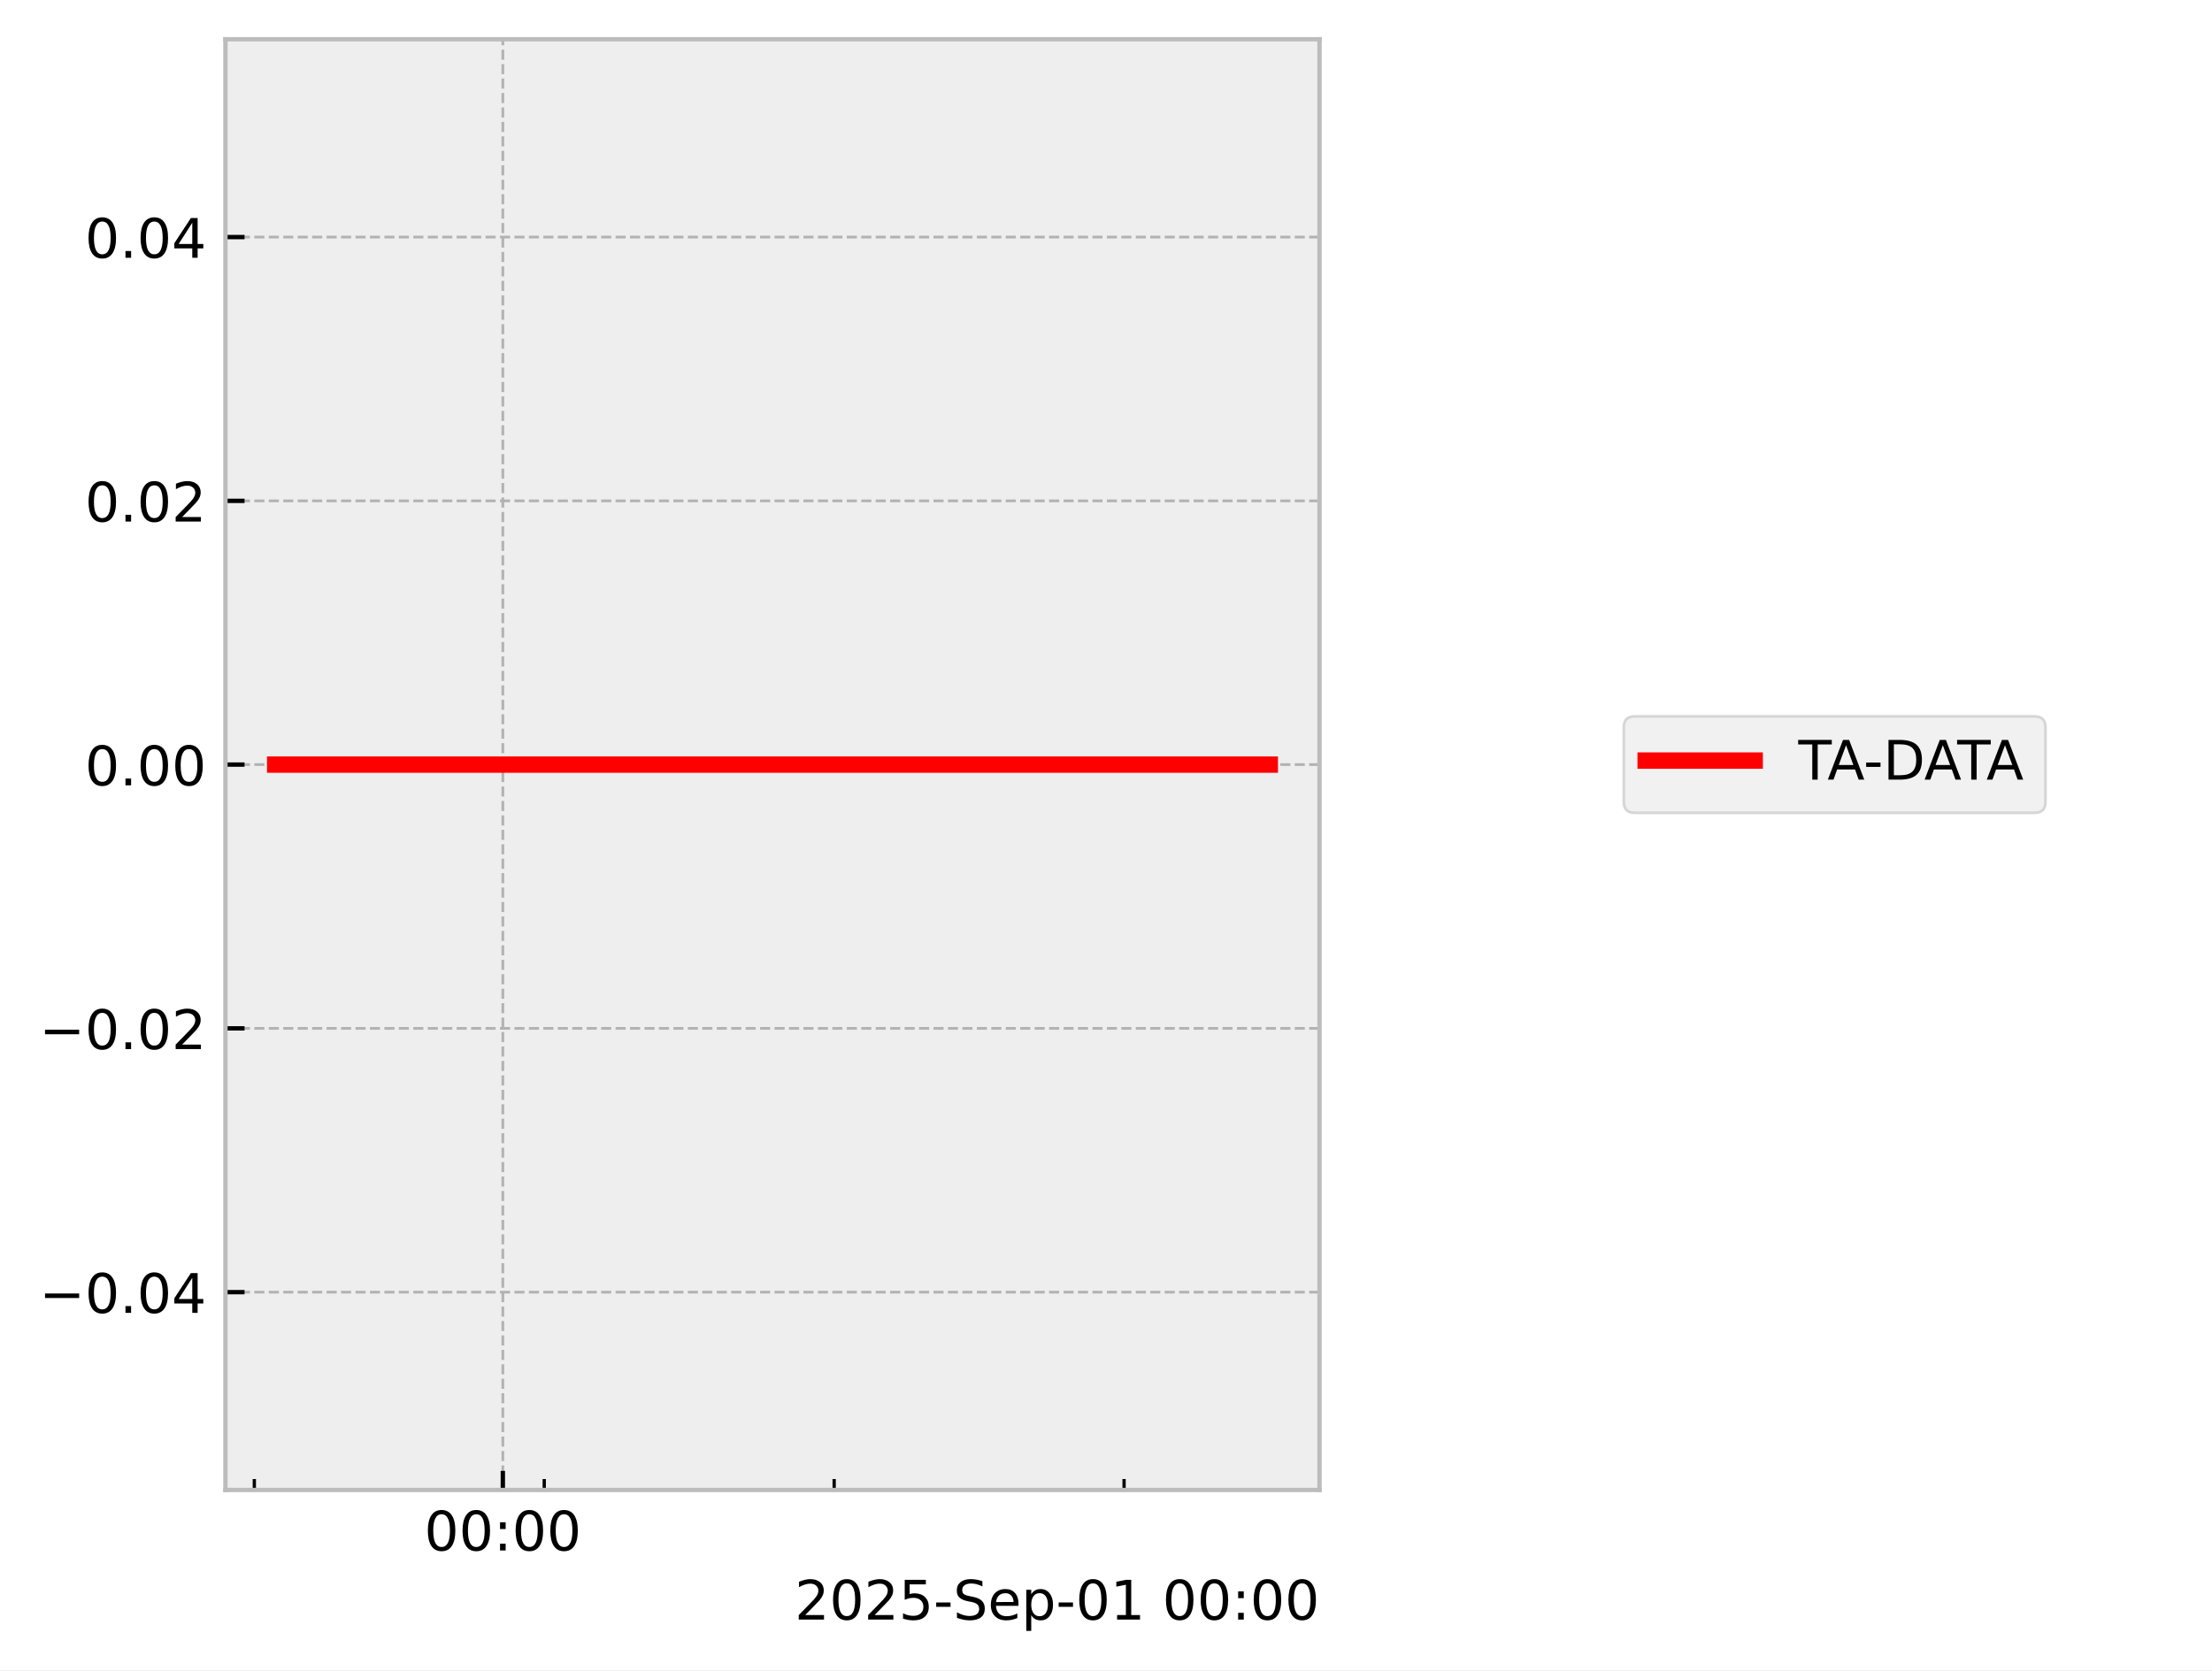
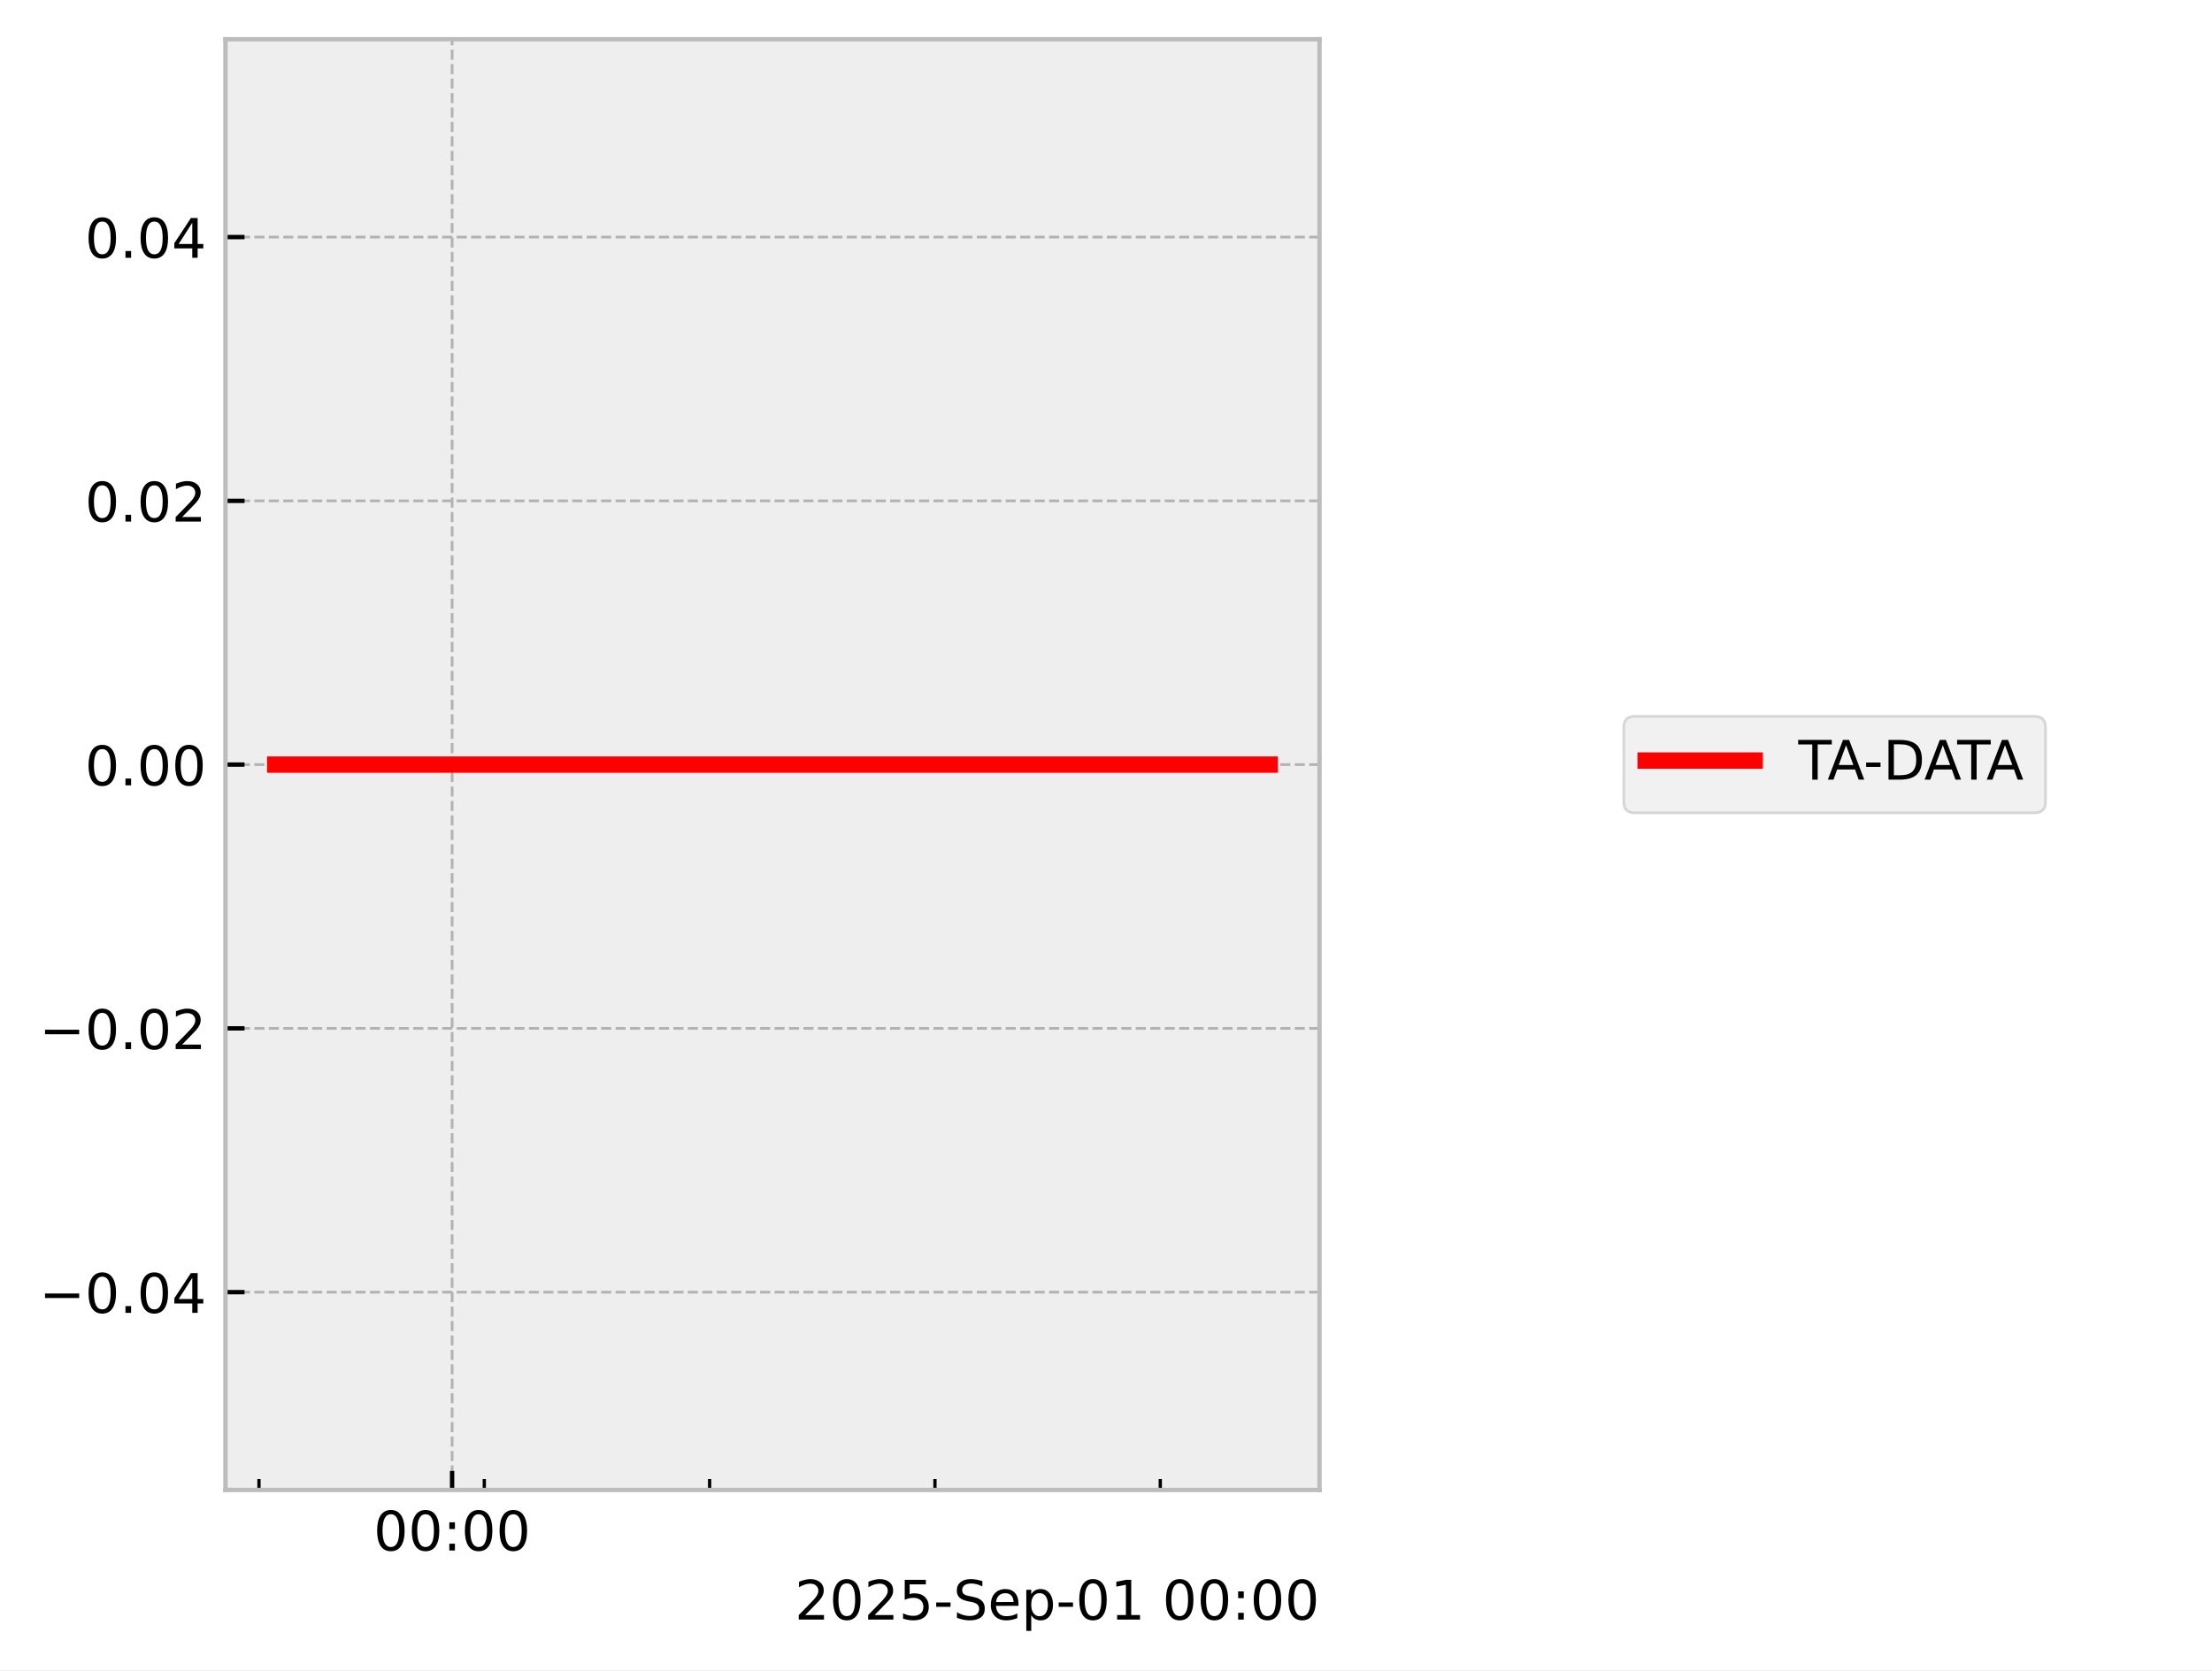
<svg xmlns="http://www.w3.org/2000/svg" xmlns:xlink="http://www.w3.org/1999/xlink" width="405.665pt" height="306.368pt" viewBox="0 0 405.665 306.368" version="1.1">
  <defs>
    <style type="text/css">*{stroke-linejoin: round; stroke-linecap: butt}</style>
  </defs>
  <g id="figure_1">
    <g id="patch_1">
      <path d="M 0 306.368  L 405.665 306.368  L 405.665 0  L 0 0  z " style="fill: #ffffff" />
    </g>
    <g id="axes_1">
      <g id="patch_2">
        <path d="M 41.345 273.312  L 241.991 273.312  L 241.991 7.2  L 41.345 7.2  z " style="fill: #eeeeee" />
      </g>
      <g id="matplotlib.axis_1">
        <g id="xtick_1">
          <g id="line2d_1">
-             <path d="M 92.216 273.312  L 92.216 7.2  " clip-path="url(#pf026e8a7f5)" style="fill: none; stroke-dasharray: 1.85,0.8; stroke-dashoffset: 0; stroke: #b2b2b2; stroke-width: 0.5" />
+             <path d="M 82.914 273.312  L 82.914 7.2  " clip-path="url(#pc625d4a1f6)" style="fill: none; stroke-dasharray: 1.85,0.8; stroke-dashoffset: 0; stroke: #b2b2b2; stroke-width: 0.5" />
          </g>
          <g id="line2d_2">
            <defs>
-               <path id="m118ee5897b" d="M 0 0  L 0 -3.5  " style="stroke: #000000; stroke-width: 0.8" />
-             </defs>
-             <g>
-               <use xlink:href="#m118ee5897b" x="92.216" y="273.312" style="stroke: #000000; stroke-width: 0.8" />
+               <path id="m454c22c6be" d="M 0 0  L 0 -3.5  " style="stroke: #000000; stroke-width: 0.8" />
+             </defs>
+             <g>
+               <use xlink:href="#m454c22c6be" x="82.914" y="273.312" style="stroke: #000000; stroke-width: 0.8" />
            </g>
          </g>
          <g id="text_1">
-             <g transform="translate(77.80642 284.4104) scale(0.1 -0.1)">
+             <g transform="translate(68.50435 284.4104) scale(0.1 -0.1)">
              <defs>
                <path id="DejaVuSans-30" d="M 2034 4250  Q 1547 4250 1301 3770  Q 1056 3291 1056 2328  Q 1056 1369 1301 889  Q 1547 409 2034 409  Q 2525 409 2770 889  Q 3016 1369 3016 2328  Q 3016 3291 2770 3770  Q 2525 4250 2034 4250  z M 2034 4750  Q 2819 4750 3233 4129  Q 3647 3509 3647 2328  Q 3647 1150 3233 529  Q 2819 -91 2034 -91  Q 1250 -91 836 529  Q 422 1150 422 2328  Q 422 3509 836 4129  Q 1250 4750 2034 4750  z " transform="scale(0.015625)" />
                <path id="DejaVuSans-3a" d="M 750 794  L 1409 794  L 1409 0  L 750 0  L 750 794  z M 750 3309  L 1409 3309  L 1409 2516  L 750 2516  L 750 3309  z " transform="scale(0.015625)" />
              </defs>
              <use xlink:href="#DejaVuSans-30" />
              <use xlink:href="#DejaVuSans-30" transform="translate(63.62305 0)" />
              <use xlink:href="#DejaVuSans-3a" transform="translate(127.2461 0)" />
              <use xlink:href="#DejaVuSans-30" transform="translate(160.9375 0)" />
              <use xlink:href="#DejaVuSans-30" transform="translate(224.5605 0)" />
            </g>
          </g>
        </g>
        <g id="xtick_2">
          <g id="line2d_3">
            <defs>
-               <path id="m7a6da9b285" d="M 0 0  L 0 -2  " style="stroke: #000000; stroke-width: 0.6" />
-             </defs>
-             <g>
-               <use xlink:href="#m7a6da9b285" x="46.642" y="273.312" style="stroke: #000000; stroke-width: 0.6" />
+               <path id="m0e4725402f" d="M 0 0  L 0 -2  " style="stroke: #000000; stroke-width: 0.6" />
+             </defs>
+             <g>
+               <use xlink:href="#m0e4725402f" x="47.494" y="273.312" style="stroke: #000000; stroke-width: 0.6" />
            </g>
          </g>
        </g>
        <g id="xtick_3">
          <g id="line2d_4">
            <g>
-               <use xlink:href="#m7a6da9b285" x="99.811" y="273.312" style="stroke: #000000; stroke-width: 0.6" />
+               <use xlink:href="#m0e4725402f" x="88.817" y="273.312" style="stroke: #000000; stroke-width: 0.6" />
            </g>
          </g>
        </g>
        <g id="xtick_4">
          <g id="line2d_5">
            <g>
-               <use xlink:href="#m7a6da9b285" x="152.98" y="273.312" style="stroke: #000000; stroke-width: 0.6" />
+               <use xlink:href="#m0e4725402f" x="130.14" y="273.312" style="stroke: #000000; stroke-width: 0.6" />
            </g>
          </g>
        </g>
        <g id="xtick_5">
          <g id="line2d_6">
            <g>
-               <use xlink:href="#m7a6da9b285" x="206.149" y="273.312" style="stroke: #000000; stroke-width: 0.6" />
+               <use xlink:href="#m0e4725402f" x="171.462" y="273.312" style="stroke: #000000; stroke-width: 0.6" />
+             </g>
+           </g>
+         </g>
+         <g id="xtick_6">
+           <g id="line2d_7">
+             <g>
+               <use xlink:href="#m0e4725402f" x="212.785" y="273.312" style="stroke: #000000; stroke-width: 0.6" />
            </g>
          </g>
        </g>
        <g id="text_2">
          <g transform="translate(145.7537 297.0886) scale(0.1 -0.1)">
            <defs>
              <path id="DejaVuSans-32" d="M 1228 531  L 3431 531  L 3431 0  L 469 0  L 469 531  Q 828 903 1448 1529  Q 2069 2156 2228 2338  Q 2531 2678 2651 2914  Q 2772 3150 2772 3378  Q 2772 3750 2511 3984  Q 2250 4219 1831 4219  Q 1534 4219 1204 4116  Q 875 4013 500 3803  L 500 4441  Q 881 4594 1212 4672  Q 1544 4750 1819 4750  Q 2544 4750 2975 4387  Q 3406 4025 3406 3419  Q 3406 3131 3298 2873  Q 3191 2616 2906 2266  Q 2828 2175 2409 1742  Q 1991 1309 1228 531  z " transform="scale(0.015625)" />
              <path id="DejaVuSans-35" d="M 691 4666  L 3169 4666  L 3169 4134  L 1269 4134  L 1269 2991  Q 1406 3038 1543 3061  Q 1681 3084 1819 3084  Q 2600 3084 3056 2656  Q 3513 2228 3513 1497  Q 3513 744 3044 326  Q 2575 -91 1722 -91  Q 1428 -91 1123 -41  Q 819 9 494 109  L 494 744  Q 775 591 1075 516  Q 1375 441 1709 441  Q 2250 441 2565 725  Q 2881 1009 2881 1497  Q 2881 1984 2565 2268  Q 2250 2553 1709 2553  Q 1456 2553 1204 2497  Q 953 2441 691 2322  L 691 4666  z " transform="scale(0.015625)" />
              <path id="DejaVuSans-2d" d="M 313 2009  L 1997 2009  L 1997 1497  L 313 1497  L 313 2009  z " transform="scale(0.015625)" />
              <path id="DejaVuSans-53" d="M 3425 4513  L 3425 3897  Q 3066 4069 2747 4153  Q 2428 4238 2131 4238  Q 1616 4238 1336 4038  Q 1056 3838 1056 3469  Q 1056 3159 1242 3001  Q 1428 2844 1947 2747  L 2328 2669  Q 3034 2534 3370 2195  Q 3706 1856 3706 1288  Q 3706 609 3251 259  Q 2797 -91 1919 -91  Q 1588 -91 1214 -16  Q 841 59 441 206  L 441 856  Q 825 641 1194 531  Q 1563 422 1919 422  Q 2459 422 2753 634  Q 3047 847 3047 1241  Q 3047 1584 2836 1778  Q 2625 1972 2144 2069  L 1759 2144  Q 1053 2284 737 2584  Q 422 2884 422 3419  Q 422 4038 858 4394  Q 1294 4750 2059 4750  Q 2388 4750 2728 4690  Q 3069 4631 3425 4513  z " transform="scale(0.015625)" />
              <path id="DejaVuSans-65" d="M 3597 1894  L 3597 1613  L 953 1613  Q 991 1019 1311 708  Q 1631 397 2203 397  Q 2534 397 2845 478  Q 3156 559 3463 722  L 3463 178  Q 3153 47 2828 -22  Q 2503 -91 2169 -91  Q 1331 -91 842 396  Q 353 884 353 1716  Q 353 2575 817 3079  Q 1281 3584 2069 3584  Q 2775 3584 3186 3129  Q 3597 2675 3597 1894  z M 3022 2063  Q 3016 2534 2758 2815  Q 2500 3097 2075 3097  Q 1594 3097 1305 2825  Q 1016 2553 972 2059  L 3022 2063  z " transform="scale(0.015625)" />
              <path id="DejaVuSans-70" d="M 1159 525  L 1159 -1331  L 581 -1331  L 581 3500  L 1159 3500  L 1159 2969  Q 1341 3281 1617 3432  Q 1894 3584 2278 3584  Q 2916 3584 3314 3078  Q 3713 2572 3713 1747  Q 3713 922 3314 415  Q 2916 -91 2278 -91  Q 1894 -91 1617 61  Q 1341 213 1159 525  z M 3116 1747  Q 3116 2381 2855 2742  Q 2594 3103 2138 3103  Q 1681 3103 1420 2742  Q 1159 2381 1159 1747  Q 1159 1113 1420 752  Q 1681 391 2138 391  Q 2594 391 2855 752  Q 3116 1113 3116 1747  z " transform="scale(0.015625)" />
              <path id="DejaVuSans-31" d="M 794 531  L 1825 531  L 1825 4091  L 703 3866  L 703 4441  L 1819 4666  L 2450 4666  L 2450 531  L 3481 531  L 3481 0  L 794 0  L 794 531  z " transform="scale(0.015625)" />
              <path id="DejaVuSans-20" transform="scale(0.015625)" />
            </defs>
            <use xlink:href="#DejaVuSans-32" />
            <use xlink:href="#DejaVuSans-30" transform="translate(63.62305 0)" />
            <use xlink:href="#DejaVuSans-32" transform="translate(127.2461 0)" />
            <use xlink:href="#DejaVuSans-35" transform="translate(190.8691 0)" />
            <use xlink:href="#DejaVuSans-2d" transform="translate(254.4922 0)" />
            <use xlink:href="#DejaVuSans-53" transform="translate(290.5762 0)" />
            <use xlink:href="#DejaVuSans-65" transform="translate(354.0527 0)" />
            <use xlink:href="#DejaVuSans-70" transform="translate(415.5762 0)" />
            <use xlink:href="#DejaVuSans-2d" transform="translate(479.0527 0)" />
            <use xlink:href="#DejaVuSans-30" transform="translate(515.1367 0)" />
            <use xlink:href="#DejaVuSans-31" transform="translate(578.7598 0)" />
            <use xlink:href="#DejaVuSans-20" transform="translate(642.3828 0)" />
            <use xlink:href="#DejaVuSans-30" transform="translate(674.1699 0)" />
            <use xlink:href="#DejaVuSans-30" transform="translate(737.793 0)" />
            <use xlink:href="#DejaVuSans-3a" transform="translate(801.416 0)" />
            <use xlink:href="#DejaVuSans-30" transform="translate(835.1074 0)" />
            <use xlink:href="#DejaVuSans-30" transform="translate(898.7305 0)" />
          </g>
        </g>
      </g>
      <g id="matplotlib.axis_2">
        <g id="ytick_1">
-           <g id="line2d_7">
-             <path d="M 41.345 237.024  L 241.991 237.024  " clip-path="url(#pf026e8a7f5)" style="fill: none; stroke-dasharray: 1.85,0.8; stroke-dashoffset: 0; stroke: #b2b2b2; stroke-width: 0.5" />
-           </g>
          <g id="line2d_8">
-             <defs>
-               <path id="m2a62a7c017" d="M 0 0  L 3.5 0  " style="stroke: #000000; stroke-width: 0.8" />
-             </defs>
-             <g>
-               <use xlink:href="#m2a62a7c017" x="41.345" y="237.024" style="stroke: #000000; stroke-width: 0.8" />
+             <path d="M 41.345 237.024  L 241.991 237.024  " clip-path="url(#pc625d4a1f6)" style="fill: none; stroke-dasharray: 1.85,0.8; stroke-dashoffset: 0; stroke: #b2b2b2; stroke-width: 0.5" />
+           </g>
+           <g id="line2d_9">
+             <defs>
+               <path id="m6828373cb6" d="M 0 0  L 3.5 0  " style="stroke: #000000; stroke-width: 0.8" />
+             </defs>
+             <g>
+               <use xlink:href="#m6828373cb6" x="41.345" y="237.024" style="stroke: #000000; stroke-width: 0.8" />
            </g>
          </g>
          <g id="text_3">
            <g transform="translate(7.2 240.8232) scale(0.1 -0.1)">
              <defs>
                <path id="DejaVuSans-2212" d="M 678 2272  L 4684 2272  L 4684 1741  L 678 1741  L 678 2272  z " transform="scale(0.015625)" />
                <path id="DejaVuSans-2e" d="M 684 794  L 1344 794  L 1344 0  L 684 0  L 684 794  z " transform="scale(0.015625)" />
                <path id="DejaVuSans-34" d="M 2419 4116  L 825 1625  L 2419 1625  L 2419 4116  z M 2253 4666  L 3047 4666  L 3047 1625  L 3713 1625  L 3713 1100  L 3047 1100  L 3047 0  L 2419 0  L 2419 1100  L 313 1100  L 313 1709  L 2253 4666  z " transform="scale(0.015625)" />
              </defs>
              <use xlink:href="#DejaVuSans-2212" />
              <use xlink:href="#DejaVuSans-30" transform="translate(83.78906 0)" />
              <use xlink:href="#DejaVuSans-2e" transform="translate(147.4121 0)" />
              <use xlink:href="#DejaVuSans-30" transform="translate(179.1992 0)" />
              <use xlink:href="#DejaVuSans-34" transform="translate(242.8223 0)" />
            </g>
          </g>
        </g>
        <g id="ytick_2">
-           <g id="line2d_9">
-             <path d="M 41.345 188.64  L 241.991 188.64  " clip-path="url(#pf026e8a7f5)" style="fill: none; stroke-dasharray: 1.85,0.8; stroke-dashoffset: 0; stroke: #b2b2b2; stroke-width: 0.5" />
-           </g>
          <g id="line2d_10">
-             <g>
-               <use xlink:href="#m2a62a7c017" x="41.345" y="188.64" style="stroke: #000000; stroke-width: 0.8" />
+             <path d="M 41.345 188.64  L 241.991 188.64  " clip-path="url(#pc625d4a1f6)" style="fill: none; stroke-dasharray: 1.85,0.8; stroke-dashoffset: 0; stroke: #b2b2b2; stroke-width: 0.5" />
+           </g>
+           <g id="line2d_11">
+             <g>
+               <use xlink:href="#m6828373cb6" x="41.345" y="188.64" style="stroke: #000000; stroke-width: 0.8" />
            </g>
          </g>
          <g id="text_4">
            <g transform="translate(7.2 192.4392) scale(0.1 -0.1)">
              <use xlink:href="#DejaVuSans-2212" />
              <use xlink:href="#DejaVuSans-30" transform="translate(83.78906 0)" />
              <use xlink:href="#DejaVuSans-2e" transform="translate(147.4121 0)" />
              <use xlink:href="#DejaVuSans-30" transform="translate(179.1992 0)" />
              <use xlink:href="#DejaVuSans-32" transform="translate(242.8223 0)" />
            </g>
          </g>
        </g>
        <g id="ytick_3">
-           <g id="line2d_11">
-             <path d="M 41.345 140.256  L 241.991 140.256  " clip-path="url(#pf026e8a7f5)" style="fill: none; stroke-dasharray: 1.85,0.8; stroke-dashoffset: 0; stroke: #b2b2b2; stroke-width: 0.5" />
-           </g>
          <g id="line2d_12">
-             <g>
-               <use xlink:href="#m2a62a7c017" x="41.345" y="140.256" style="stroke: #000000; stroke-width: 0.8" />
+             <path d="M 41.345 140.256  L 241.991 140.256  " clip-path="url(#pc625d4a1f6)" style="fill: none; stroke-dasharray: 1.85,0.8; stroke-dashoffset: 0; stroke: #b2b2b2; stroke-width: 0.5" />
+           </g>
+           <g id="line2d_13">
+             <g>
+               <use xlink:href="#m6828373cb6" x="41.345" y="140.256" style="stroke: #000000; stroke-width: 0.8" />
            </g>
          </g>
          <g id="text_5">
            <g transform="translate(15.57969 144.0552) scale(0.1 -0.1)">
              <use xlink:href="#DejaVuSans-30" />
              <use xlink:href="#DejaVuSans-2e" transform="translate(63.62305 0)" />
              <use xlink:href="#DejaVuSans-30" transform="translate(95.41016 0)" />
              <use xlink:href="#DejaVuSans-30" transform="translate(159.0332 0)" />
            </g>
          </g>
        </g>
        <g id="ytick_4">
-           <g id="line2d_13">
-             <path d="M 41.345 91.872  L 241.991 91.872  " clip-path="url(#pf026e8a7f5)" style="fill: none; stroke-dasharray: 1.85,0.8; stroke-dashoffset: 0; stroke: #b2b2b2; stroke-width: 0.5" />
-           </g>
          <g id="line2d_14">
-             <g>
-               <use xlink:href="#m2a62a7c017" x="41.345" y="91.872" style="stroke: #000000; stroke-width: 0.8" />
+             <path d="M 41.345 91.872  L 241.991 91.872  " clip-path="url(#pc625d4a1f6)" style="fill: none; stroke-dasharray: 1.85,0.8; stroke-dashoffset: 0; stroke: #b2b2b2; stroke-width: 0.5" />
+           </g>
+           <g id="line2d_15">
+             <g>
+               <use xlink:href="#m6828373cb6" x="41.345" y="91.872" style="stroke: #000000; stroke-width: 0.8" />
            </g>
          </g>
          <g id="text_6">
            <g transform="translate(15.57969 95.67122) scale(0.1 -0.1)">
              <use xlink:href="#DejaVuSans-30" />
              <use xlink:href="#DejaVuSans-2e" transform="translate(63.62305 0)" />
              <use xlink:href="#DejaVuSans-30" transform="translate(95.41016 0)" />
              <use xlink:href="#DejaVuSans-32" transform="translate(159.0332 0)" />
            </g>
          </g>
        </g>
        <g id="ytick_5">
-           <g id="line2d_15">
-             <path d="M 41.345 43.488  L 241.991 43.488  " clip-path="url(#pf026e8a7f5)" style="fill: none; stroke-dasharray: 1.85,0.8; stroke-dashoffset: 0; stroke: #b2b2b2; stroke-width: 0.5" />
-           </g>
          <g id="line2d_16">
-             <g>
-               <use xlink:href="#m2a62a7c017" x="41.345" y="43.488" style="stroke: #000000; stroke-width: 0.8" />
+             <path d="M 41.345 43.488  L 241.991 43.488  " clip-path="url(#pc625d4a1f6)" style="fill: none; stroke-dasharray: 1.85,0.8; stroke-dashoffset: 0; stroke: #b2b2b2; stroke-width: 0.5" />
+           </g>
+           <g id="line2d_17">
+             <g>
+               <use xlink:href="#m6828373cb6" x="41.345" y="43.488" style="stroke: #000000; stroke-width: 0.8" />
            </g>
          </g>
          <g id="text_7">
            <g transform="translate(15.57969 47.28722) scale(0.1 -0.1)">
              <use xlink:href="#DejaVuSans-30" />
              <use xlink:href="#DejaVuSans-2e" transform="translate(63.62305 0)" />
              <use xlink:href="#DejaVuSans-30" transform="translate(95.41016 0)" />
              <use xlink:href="#DejaVuSans-34" transform="translate(159.0332 0)" />
            </g>
          </g>
        </g>
      </g>
-       <g id="line2d_17">
-         <path d="M 50.466 140.256  L 51.594 140.256  L 57.556 140.256  L 58.475 140.256  L 58.778 140.256  L 59.433 140.256  L 67.372 140.256  L 74.424 140.256  L 165.748 140.256  L 171.143 140.256  L 180.037 140.256  L 202.288 140.256  L 203.752 140.256  L 209.804 140.256  L 210.976 140.256  L 216.761 140.256  L 232.499 140.256  L 232.871 140.256  " clip-path="url(#pf026e8a7f5)" style="fill: none; stroke: #ff0000; stroke-width: 3; stroke-linecap: square" />
+       <g id="line2d_18">
+         <path d="M 50.466 140.256  L 51.343 140.256  L 55.977 140.256  L 56.69 140.256  L 56.926 140.256  L 57.435 140.256  L 63.605 140.256  L 69.086 140.256  L 140.063 140.256  L 144.256 140.256  L 151.168 140.256  L 168.462 140.256  L 169.599 140.256  L 174.303 140.256  L 175.214 140.256  L 179.71 140.256  L 192.231 140.256  L 232.627 140.256  L 232.871 140.256  " clip-path="url(#pc625d4a1f6)" style="fill: none; stroke: #ff0000; stroke-width: 3; stroke-linecap: square" />
      </g>
      <g id="patch_3">
        <path d="M 41.345 273.312  L 41.345 7.2  " style="fill: none; stroke: #bcbcbc; stroke-width: 0.8; stroke-linejoin: miter; stroke-linecap: square" />
      </g>
      <g id="patch_4">
        <path d="M 241.991 273.312  L 241.991 7.2  " style="fill: none; stroke: #bcbcbc; stroke-width: 0.8; stroke-linejoin: miter; stroke-linecap: square" />
      </g>
      <g id="patch_5">
        <path d="M 41.345 273.312  L 241.991 273.312  " style="fill: none; stroke: #bcbcbc; stroke-width: 0.8; stroke-linejoin: miter; stroke-linecap: square" />
      </g>
      <g id="patch_6">
        <path d="M 41.345 7.2  L 241.991 7.2  " style="fill: none; stroke: #bcbcbc; stroke-width: 0.8; stroke-linejoin: miter; stroke-linecap: square" />
      </g>
    </g>
    <g id="axes_2">
      <g id="legend_1">
        <g id="patch_7">
          <path d="M 299.801 149.095  L 373.121 149.095  Q 375.121 149.095 375.121 147.095  L 375.121 133.417  Q 375.121 131.417 373.121 131.417  L 299.801 131.417  Q 297.801 131.417 297.801 133.417  L 297.801 147.095  Q 297.801 149.095 299.801 149.095  z " style="fill: #eeeeee; opacity: 0.8; stroke: #cccccc; stroke-width: 0.5; stroke-linejoin: miter" />
        </g>
-         <g id="line2d_18">
+         <g id="line2d_19">
          <path d="M 301.801 139.515  L 311.801 139.515  L 321.801 139.515  " style="fill: none; stroke: #ff0000; stroke-width: 3; stroke-linecap: square" />
        </g>
        <g id="text_8">
          <g transform="translate(329.8009 143.0154) scale(0.1 -0.1)">
            <defs>
              <path id="DejaVuSans-54" d="M -19 4666  L 3928 4666  L 3928 4134  L 2272 4134  L 2272 0  L 1638 0  L 1638 4134  L -19 4134  L -19 4666  z " transform="scale(0.015625)" />
              <path id="DejaVuSans-41" d="M 2188 4044  L 1331 1722  L 3047 1722  L 2188 4044  z M 1831 4666  L 2547 4666  L 4325 0  L 3669 0  L 3244 1197  L 1141 1197  L 716 0  L 50 0  L 1831 4666  z " transform="scale(0.015625)" />
              <path id="DejaVuSans-44" d="M 1259 4147  L 1259 519  L 2022 519  Q 2988 519 3436 956  Q 3884 1394 3884 2338  Q 3884 3275 3436 3711  Q 2988 4147 2022 4147  L 1259 4147  z M 628 4666  L 1925 4666  Q 3281 4666 3915 4102  Q 4550 3538 4550 2338  Q 4550 1131 3912 565  Q 3275 0 1925 0  L 628 0  L 628 4666  z " transform="scale(0.015625)" />
            </defs>
            <use xlink:href="#DejaVuSans-54" />
            <use xlink:href="#DejaVuSans-41" transform="translate(53.33398 0)" />
            <use xlink:href="#DejaVuSans-2d" transform="translate(119.4922 0)" />
            <use xlink:href="#DejaVuSans-44" transform="translate(155.5762 0)" />
            <use xlink:href="#DejaVuSans-41" transform="translate(230.8281 0)" />
            <use xlink:href="#DejaVuSans-54" transform="translate(291.4863 0)" />
            <use xlink:href="#DejaVuSans-41" transform="translate(344.8203 0)" />
          </g>
        </g>
      </g>
    </g>
  </g>
  <defs>
-     <clipPath id="pf026e8a7f5">
+     <clipPath id="pc625d4a1f6">
      <rect x="41.345" y="7.2" width="200.646" height="266.112" />
    </clipPath>
  </defs>
</svg>
